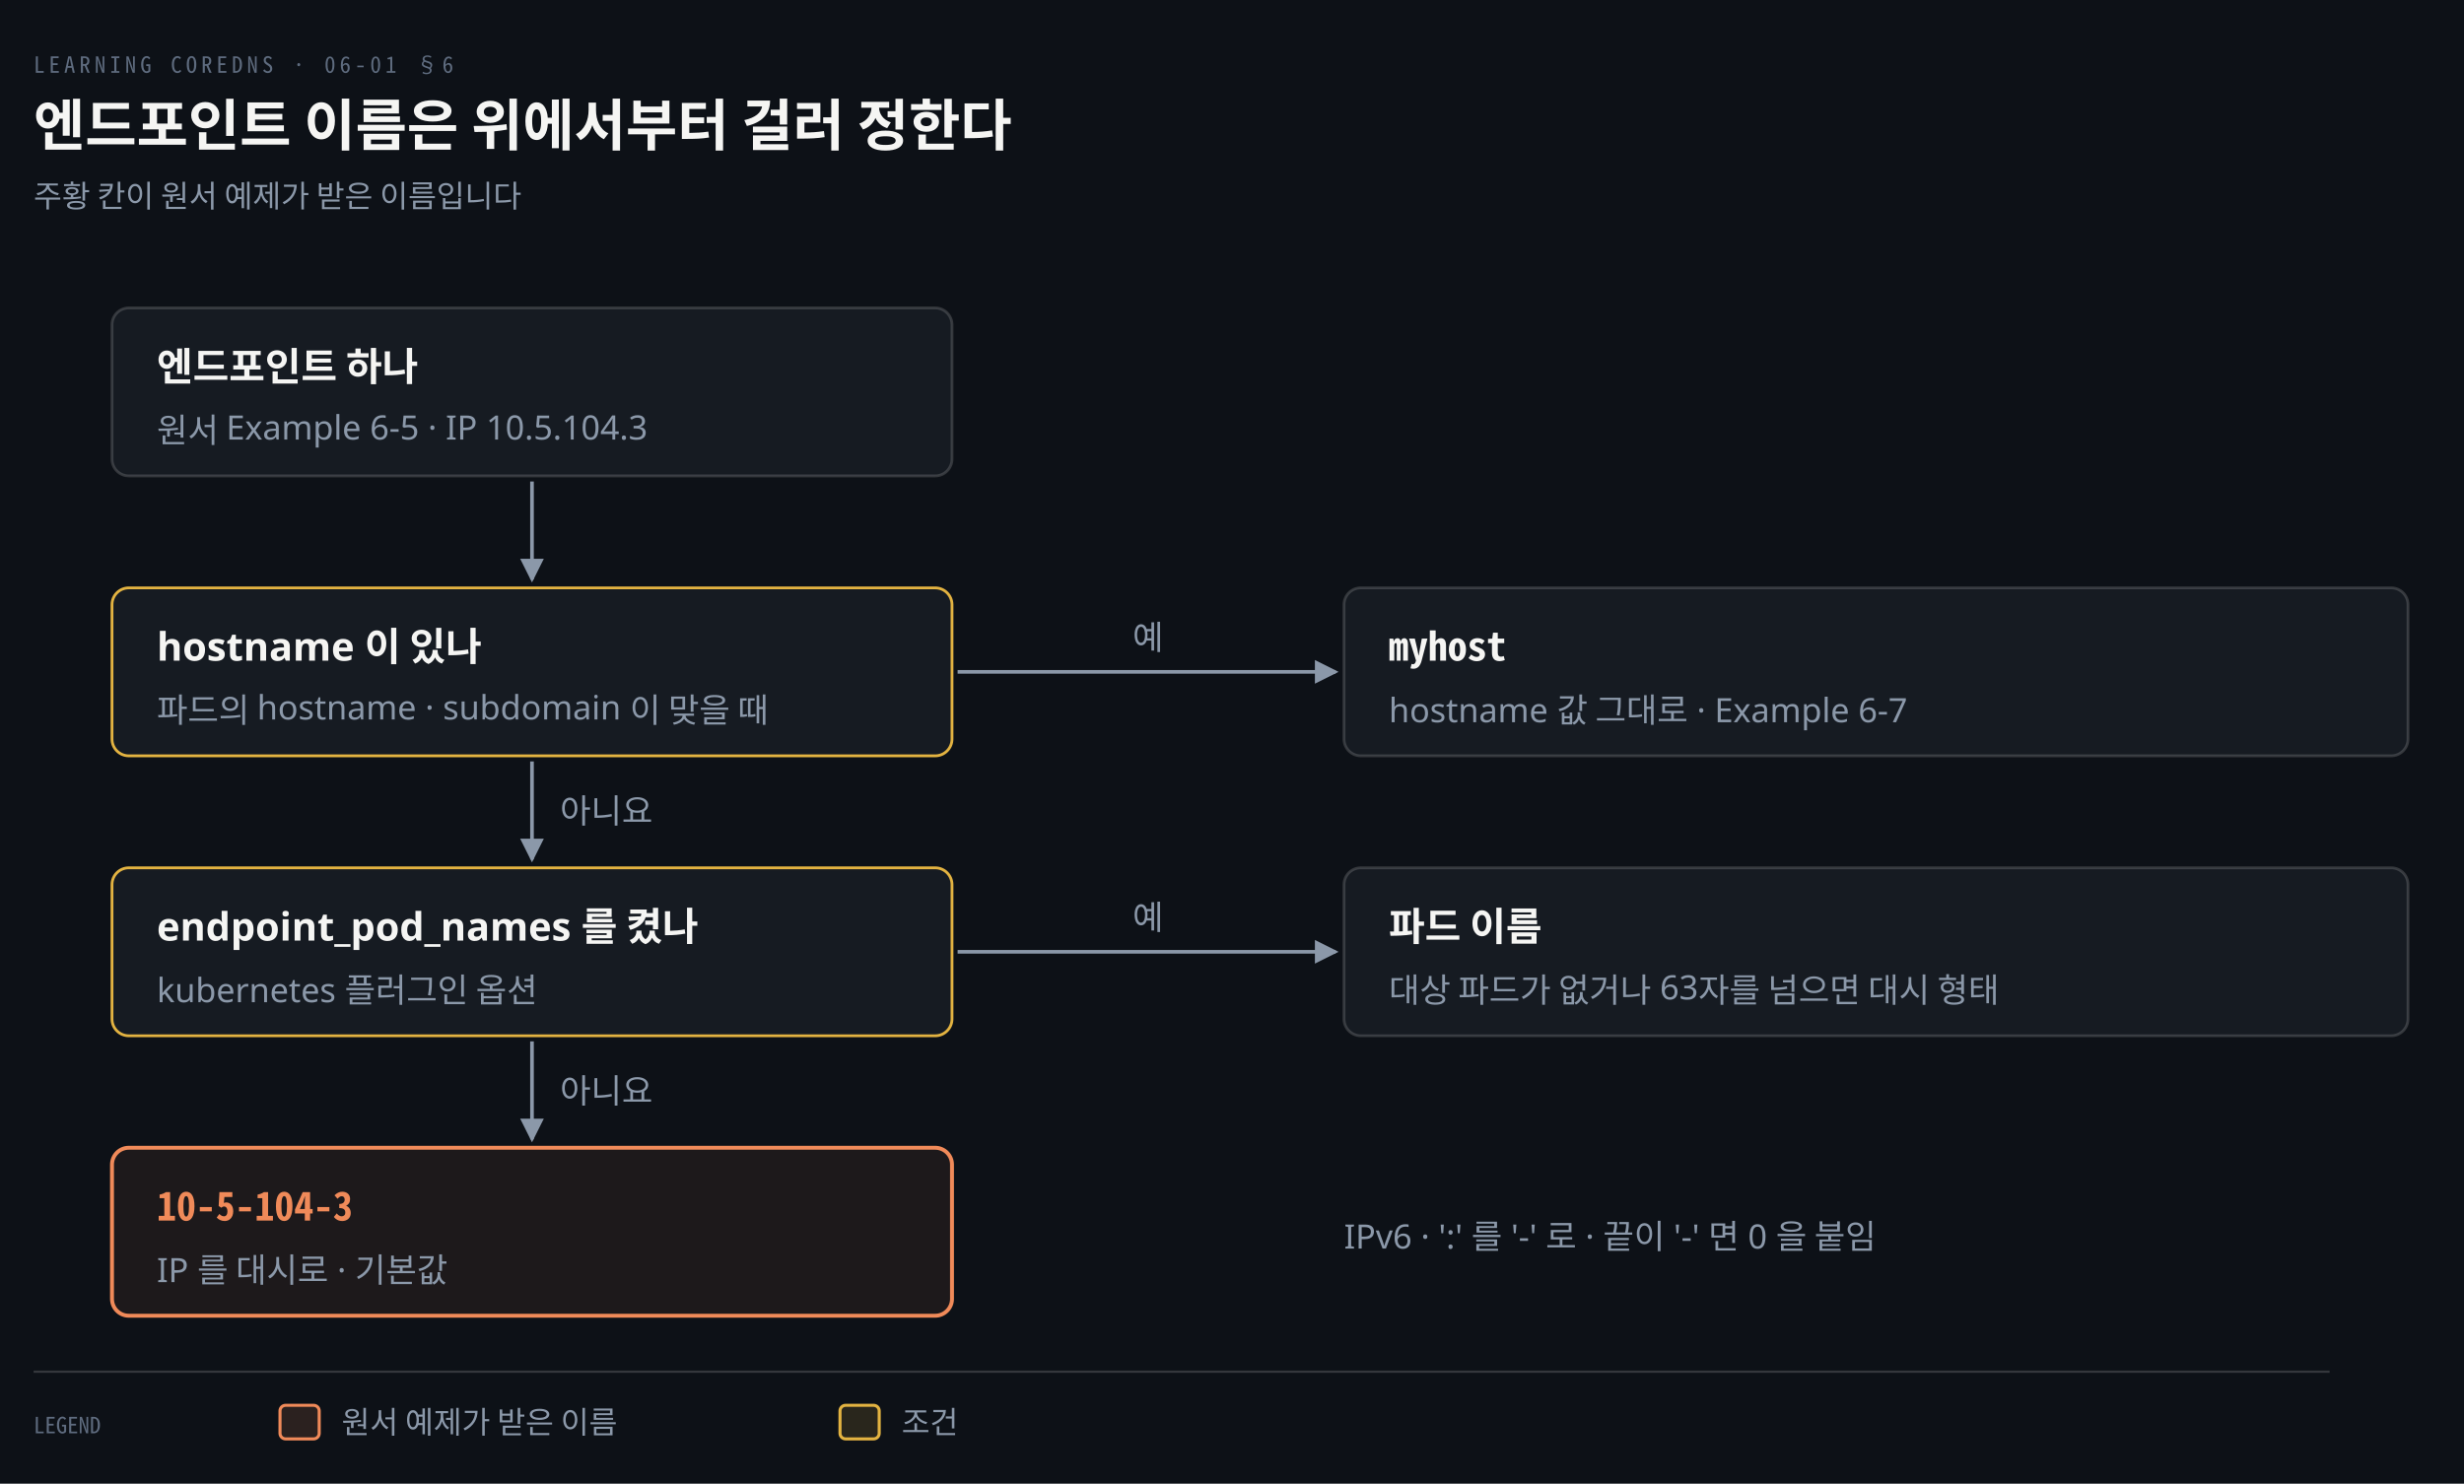
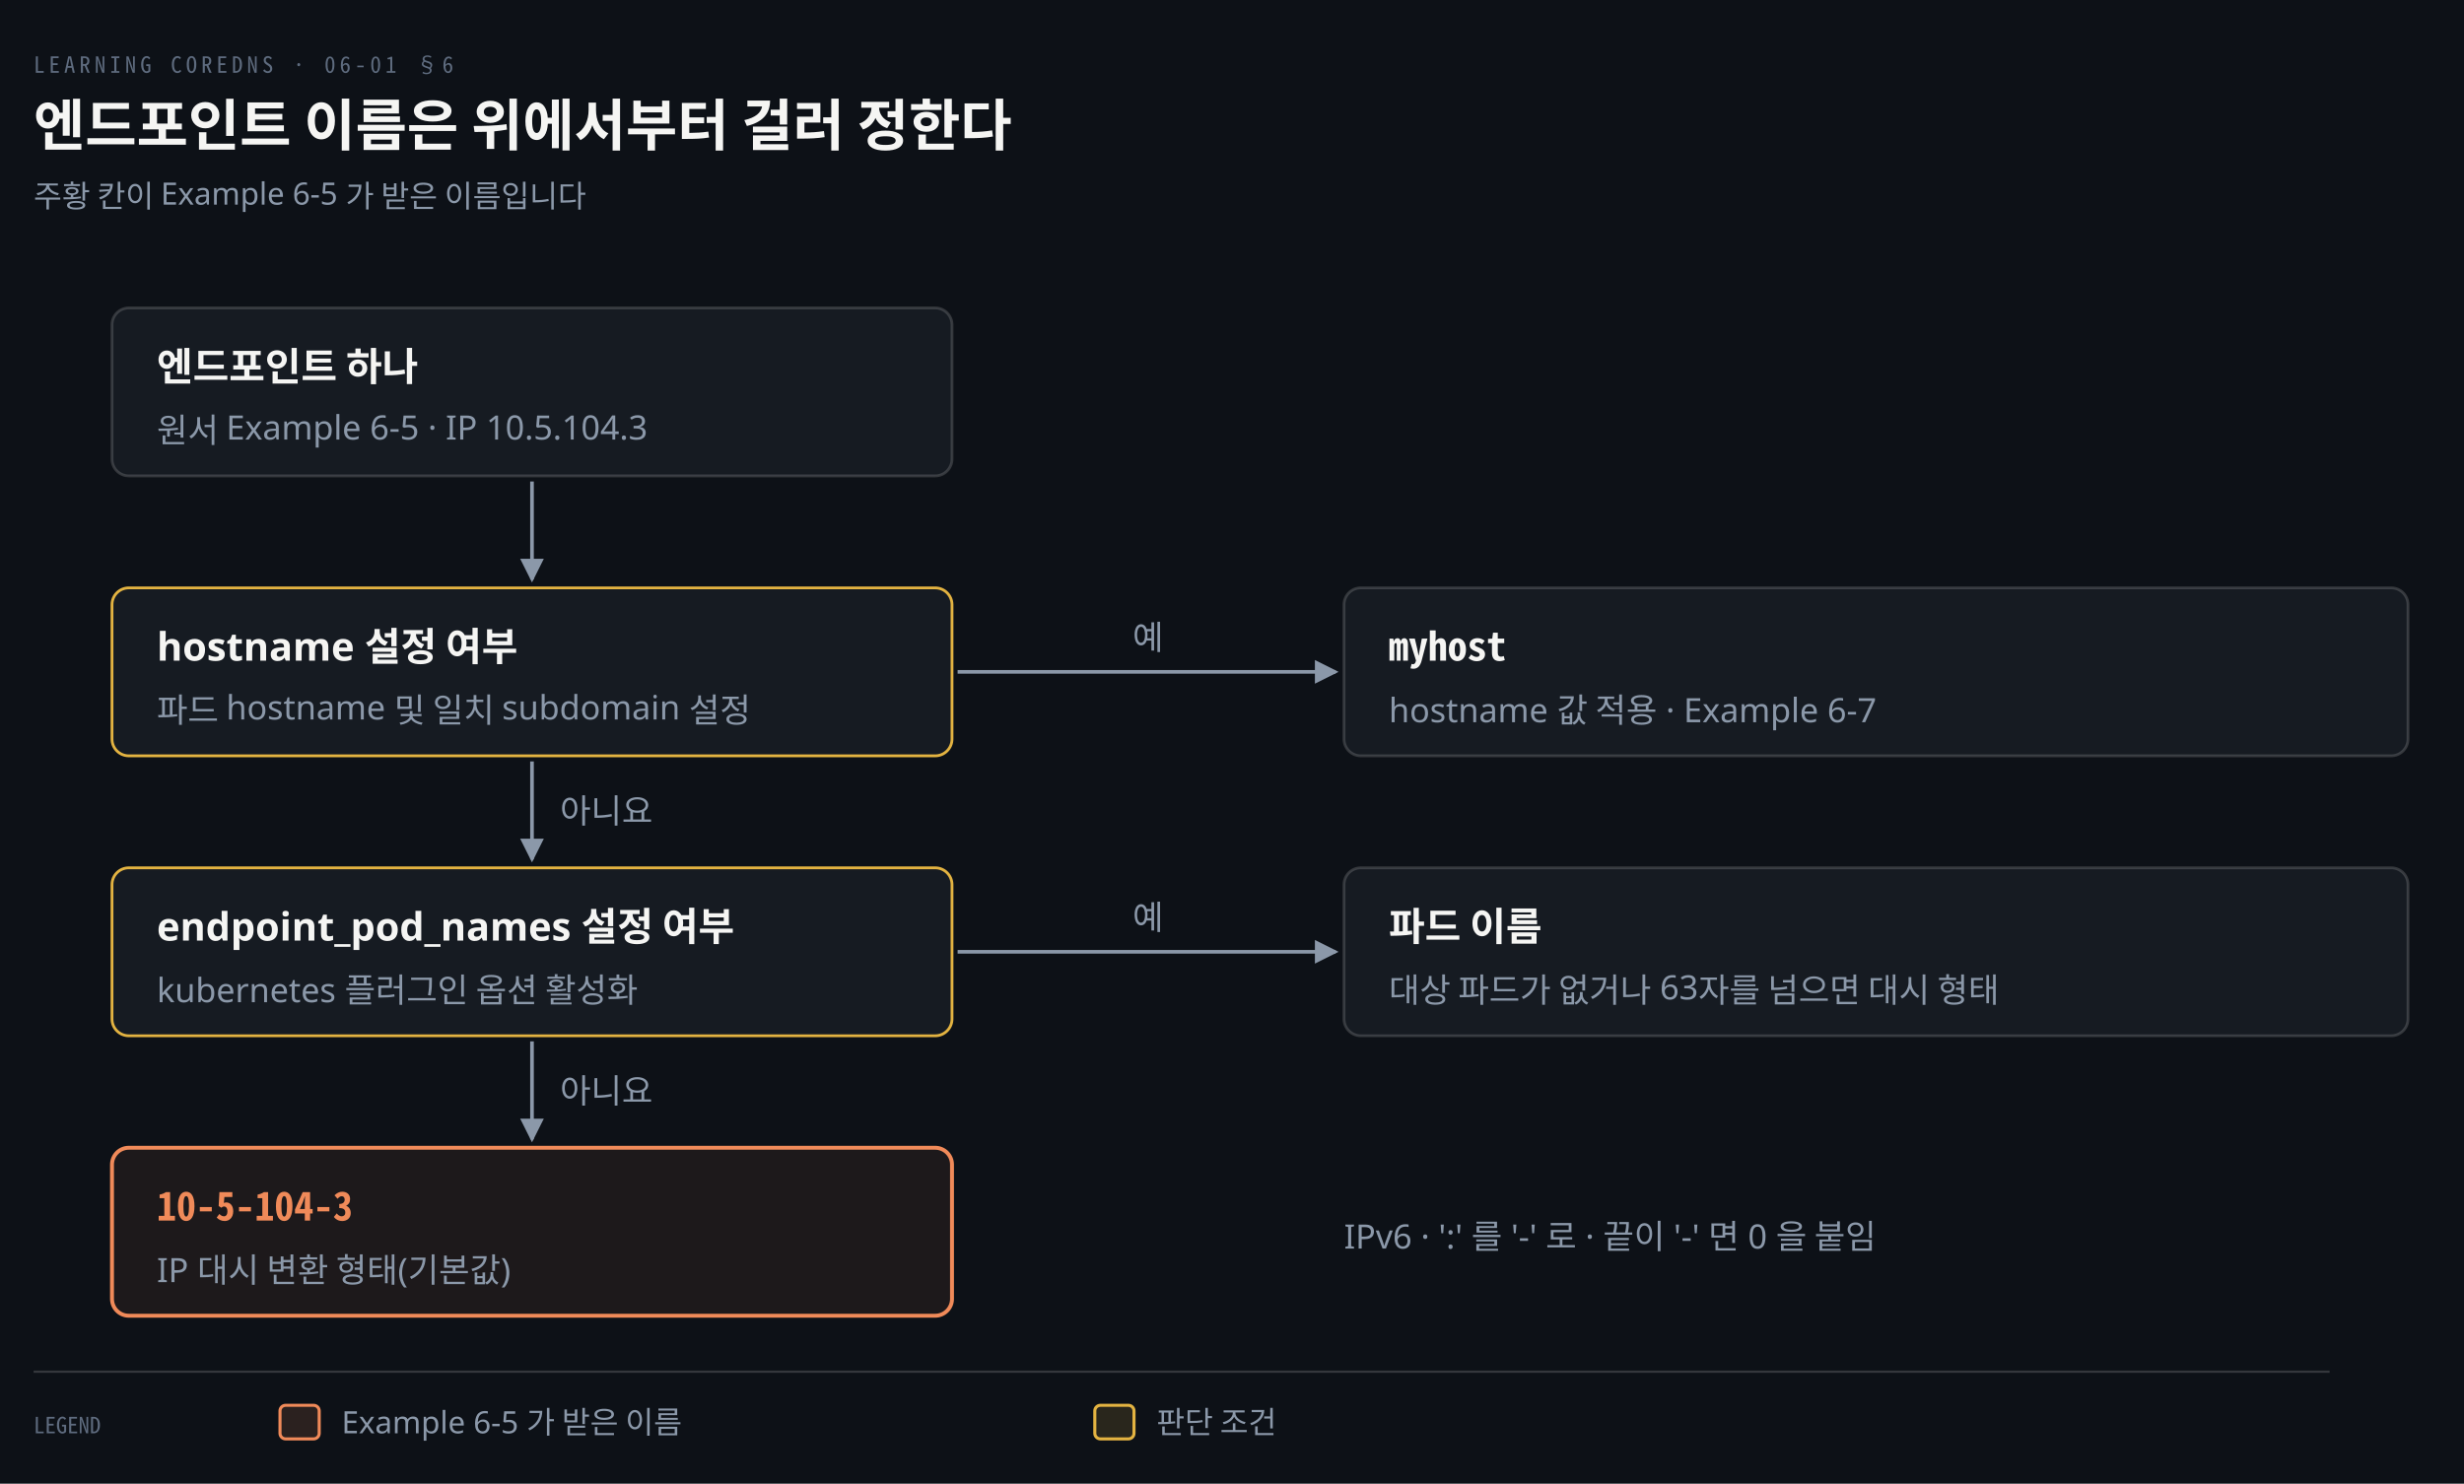
<svg xmlns="http://www.w3.org/2000/svg" viewBox="0 0 880 530" width="100%" role="img" aria-labelledby="dt dd">
  <defs>
    <marker id="ar" viewBox="0 0 8 8" refX="7" refY="4" markerWidth="6.5" markerHeight="6.5" orient="auto">
      <path d="M0 0 L8 4 L0 8 z" fill="#8B98A9" />
    </marker>
    <marker id="ok" viewBox="0 0 8 8" refX="7" refY="4" markerWidth="6.5" markerHeight="6.5" orient="auto">
      <path d="M0 0 L8 4 L0 8 z" fill="#3FB98C" />
    </marker>
    <marker id="warn" viewBox="0 0 8 8" refX="7" refY="4" markerWidth="6.5" markerHeight="6.5" orient="auto">
      <path d="M0 0 L8 4 L0 8 z" fill="#E3B341" />
    </marker>
    <marker id="bad" viewBox="0 0 8 8" refX="7" refY="4" markerWidth="6.5" markerHeight="6.5" orient="auto">
      <path d="M0 0 L8 4 L0 8 z" fill="#F0616D" />
    </marker>
    <marker id="info" viewBox="0 0 8 8" refX="7" refY="4" markerWidth="6.5" markerHeight="6.5" orient="auto">
      <path d="M0 0 L8 4 L0 8 z" fill="#6A95D8" />
    </marker>
    <marker id="acc" viewBox="0 0 8 8" refX="7" refY="4" markerWidth="6.5" markerHeight="6.5" orient="auto">
      <path d="M0 0 L8 4 L0 8 z" fill="#F08A59" />
    </marker>
    <marker id="soft" viewBox="0 0 8 8" refX="7" refY="4" markerWidth="6.5" markerHeight="6.5" orient="auto">
      <path d="M0 0 L8 4 L0 8 z" fill="#5E6B7E" />
    </marker>
  </defs>
  <rect width="880" height="530" fill="#0D1117" />
  <text x="12" y="26" font-family="'Geist Mono','Noto Sans Mono CJK KR',monospace" font-size="8" letter-spacing="0.18em" fill="#5E6B7E">LEARNING COREDNS · 06-01 §6</text>
  <text x="12" y="52" font-family="'Geist','Apple SD Gothic Neo','Noto Sans KR','Malgun Gothic',sans-serif" font-size="20" font-weight="600" fill="#F5F5F3">엔드포인트 이름은 위에서부터 걸러 정한다</text>
-   <text x="12" y="74" font-family="'Geist','Apple SD Gothic Neo','Noto Sans KR','Malgun Gothic',sans-serif" font-size="11" fill="#8B98A9">주황 칸이 원서 예제가 받은 이름입니다</text>
+   <text x="12" y="74" font-family="'Geist','Apple SD Gothic Neo','Noto Sans KR','Malgun Gothic',sans-serif" font-size="11" fill="#8B98A9">주황 칸이 Example 6-5 가 받은 이름입니다</text>
  <rect x="40" y="110" width="300" height="60" rx="6" fill="#161B22" stroke="rgba(191,192,192,0.22)" stroke-width="1.0" />
  <text x="56" y="136" text-anchor="start" font-family="'Geist','Apple SD Gothic Neo','Noto Sans KR','Malgun Gothic',sans-serif" font-size="14" font-weight="600" fill="#F5F5F3">엔드포인트 하나</text>
  <text x="56" y="158" text-anchor="start" font-family="'Geist','Apple SD Gothic Neo','Noto Sans KR','Malgun Gothic',sans-serif" font-size="12" font-weight="400" fill="#8B98A9">원서 Example 6-5 · IP 10.5.104.3</text>
  <rect x="40" y="210" width="300" height="60" rx="6" fill="#161B22" stroke="#E3B341" stroke-width="1.0" />
-   <text x="56" y="236" text-anchor="start" font-family="'Geist','Apple SD Gothic Neo','Noto Sans KR','Malgun Gothic',sans-serif" font-size="14" font-weight="600" fill="#F5F5F3">hostname 이 있나</text>
-   <text x="56" y="258" text-anchor="start" font-family="'Geist','Apple SD Gothic Neo','Noto Sans KR','Malgun Gothic',sans-serif" font-size="12" font-weight="400" fill="#8B98A9">파드의 hostname · subdomain 이 맞을 때</text>
+   <text x="56" y="236" text-anchor="start" font-family="'Geist','Apple SD Gothic Neo','Noto Sans KR','Malgun Gothic',sans-serif" font-size="14" font-weight="600" fill="#F5F5F3">hostname 설정 여부</text>
+   <text x="56" y="258" text-anchor="start" font-family="'Geist','Apple SD Gothic Neo','Noto Sans KR','Malgun Gothic',sans-serif" font-size="12" font-weight="400" fill="#8B98A9">파드 hostname 및 일치 subdomain 설정</text>
  <rect x="40" y="310" width="300" height="60" rx="6" fill="#161B22" stroke="#E3B341" stroke-width="1.0" />
-   <text x="56" y="336" text-anchor="start" font-family="'Geist','Apple SD Gothic Neo','Noto Sans KR','Malgun Gothic',sans-serif" font-size="14" font-weight="600" fill="#F5F5F3">endpoint_pod_names 를 켰나</text>
-   <text x="56" y="358" text-anchor="start" font-family="'Geist','Apple SD Gothic Neo','Noto Sans KR','Malgun Gothic',sans-serif" font-size="12" font-weight="400" fill="#8B98A9">kubernetes 플러그인 옵션</text>
+   <text x="56" y="336" text-anchor="start" font-family="'Geist','Apple SD Gothic Neo','Noto Sans KR','Malgun Gothic',sans-serif" font-size="14" font-weight="600" fill="#F5F5F3">endpoint_pod_names 설정 여부</text>
+   <text x="56" y="358" text-anchor="start" font-family="'Geist','Apple SD Gothic Neo','Noto Sans KR','Malgun Gothic',sans-serif" font-size="12" font-weight="400" fill="#8B98A9">kubernetes 플러그인 옵션 활성화</text>
  <rect x="40" y="410" width="300" height="60" rx="6" fill="#F08A5912" stroke="#F08A59" stroke-width="1.4" />
  <text x="56" y="436" text-anchor="start" font-family="'Geist Mono','Noto Sans Mono CJK KR',monospace" font-size="14" font-weight="600" fill="#F08A59">10-5-104-3</text>
-   <text x="56" y="458" text-anchor="start" font-family="'Geist','Apple SD Gothic Neo','Noto Sans KR','Malgun Gothic',sans-serif" font-size="12" font-weight="400" fill="#8B98A9">IP 를 대시로 · 기본값</text>
+   <text x="56" y="458" text-anchor="start" font-family="'Geist','Apple SD Gothic Neo','Noto Sans KR','Malgun Gothic',sans-serif" font-size="12" font-weight="400" fill="#8B98A9">IP 대시 변환 형태(기본값)</text>
  <rect x="480" y="210" width="380" height="60" rx="6" fill="#161B22" stroke="rgba(191,192,192,0.22)" stroke-width="1.0" />
  <text x="496" y="236" text-anchor="start" font-family="'Geist Mono','Noto Sans Mono CJK KR',monospace" font-size="14" font-weight="600" fill="#F5F5F3">myhost</text>
-   <text x="496" y="258" text-anchor="start" font-family="'Geist','Apple SD Gothic Neo','Noto Sans KR','Malgun Gothic',sans-serif" font-size="12" font-weight="400" fill="#8B98A9">hostname 값 그대로 · Example 6-7</text>
+   <text x="496" y="258" text-anchor="start" font-family="'Geist','Apple SD Gothic Neo','Noto Sans KR','Malgun Gothic',sans-serif" font-size="12" font-weight="400" fill="#8B98A9">hostname 값 적용 · Example 6-7</text>
  <rect x="480" y="310" width="380" height="60" rx="6" fill="#161B22" stroke="rgba(191,192,192,0.22)" stroke-width="1.0" />
  <text x="496" y="336" text-anchor="start" font-family="'Geist','Apple SD Gothic Neo','Noto Sans KR','Malgun Gothic',sans-serif" font-size="14" font-weight="600" fill="#F5F5F3">파드 이름</text>
  <text x="496" y="358" text-anchor="start" font-family="'Geist','Apple SD Gothic Neo','Noto Sans KR','Malgun Gothic',sans-serif" font-size="12" font-weight="400" fill="#8B98A9">대상 파드가 없거나 63자를 넘으면 대시 형태</text>
  <path d="M 190.0 172 L 190.0 207" fill="none" stroke="#8B98A9" stroke-width="1.3" marker-end="url(#ar)" />
  <path d="M 190.0 272 L 190.0 307" fill="none" stroke="#8B98A9" stroke-width="1.3" marker-end="url(#ar)" />
  <path d="M 190.0 372 L 190.0 407" fill="none" stroke="#8B98A9" stroke-width="1.3" marker-end="url(#ar)" />
  <text x="200.0" y="294" text-anchor="start" font-family="'Geist','Apple SD Gothic Neo','Noto Sans KR','Malgun Gothic',sans-serif" font-size="12" font-weight="400" fill="#8B98A9">아니요</text>
  <text x="200.0" y="394" text-anchor="start" font-family="'Geist','Apple SD Gothic Neo','Noto Sans KR','Malgun Gothic',sans-serif" font-size="12" font-weight="400" fill="#8B98A9">아니요</text>
  <path d="M 342 240 L 477 240" fill="none" stroke="#8B98A9" stroke-width="1.3" marker-end="url(#ar)" />
  <text x="410.0" y="232" text-anchor="middle" font-family="'Geist','Apple SD Gothic Neo','Noto Sans KR','Malgun Gothic',sans-serif" font-size="12" font-weight="400" fill="#8B98A9">예</text>
  <path d="M 342 340 L 477 340" fill="none" stroke="#8B98A9" stroke-width="1.3" marker-end="url(#ar)" />
  <text x="410.0" y="332" text-anchor="middle" font-family="'Geist','Apple SD Gothic Neo','Noto Sans KR','Malgun Gothic',sans-serif" font-size="12" font-weight="400" fill="#8B98A9">예</text>
  <text x="480" y="446" text-anchor="start" font-family="'Geist','Apple SD Gothic Neo','Noto Sans KR','Malgun Gothic',sans-serif" font-size="12" font-weight="400" fill="#8B98A9">IPv6 · ':' 를 '-' 로 · 끝이 '-' 면 0 을 붙임</text>
  <line x1="12" y1="490" x2="832" y2="490" stroke="rgba(191,192,192,0.22)" stroke-width="0.8" />
  <text x="12" y="512" text-anchor="start" font-family="'Geist Mono','Noto Sans Mono CJK KR',monospace" font-size="8" font-weight="400" fill="#5E6B7E">LEGEND</text>
  <rect x="100" y="502" width="14" height="12" rx="2" fill="#F08A5922" stroke="#F08A59" stroke-width="1.1" />
-   <text x="122" y="512" text-anchor="start" font-family="'Geist','Apple SD Gothic Neo','Noto Sans KR','Malgun Gothic',sans-serif" font-size="11" font-weight="400" fill="#8B98A9">원서 예제가 받은 이름</text>
-   <rect x="300" y="502" width="14" height="12" rx="2" fill="#E3B34122" stroke="#E3B341" stroke-width="1.1" />
-   <text x="322" y="512" text-anchor="start" font-family="'Geist','Apple SD Gothic Neo','Noto Sans KR','Malgun Gothic',sans-serif" font-size="11" font-weight="400" fill="#8B98A9">조건</text>
+   <text x="122" y="512" text-anchor="start" font-family="'Geist','Apple SD Gothic Neo','Noto Sans KR','Malgun Gothic',sans-serif" font-size="11" font-weight="400" fill="#8B98A9">Example 6-5 가 받은 이름</text>
+   <rect x="391" y="502" width="14" height="12" rx="2" fill="#E3B34122" stroke="#E3B341" stroke-width="1.1" />
+   <text x="413" y="512" text-anchor="start" font-family="'Geist','Apple SD Gothic Neo','Noto Sans KR','Malgun Gothic',sans-serif" font-size="11" font-weight="400" fill="#8B98A9">판단 조건</text>
</svg>
